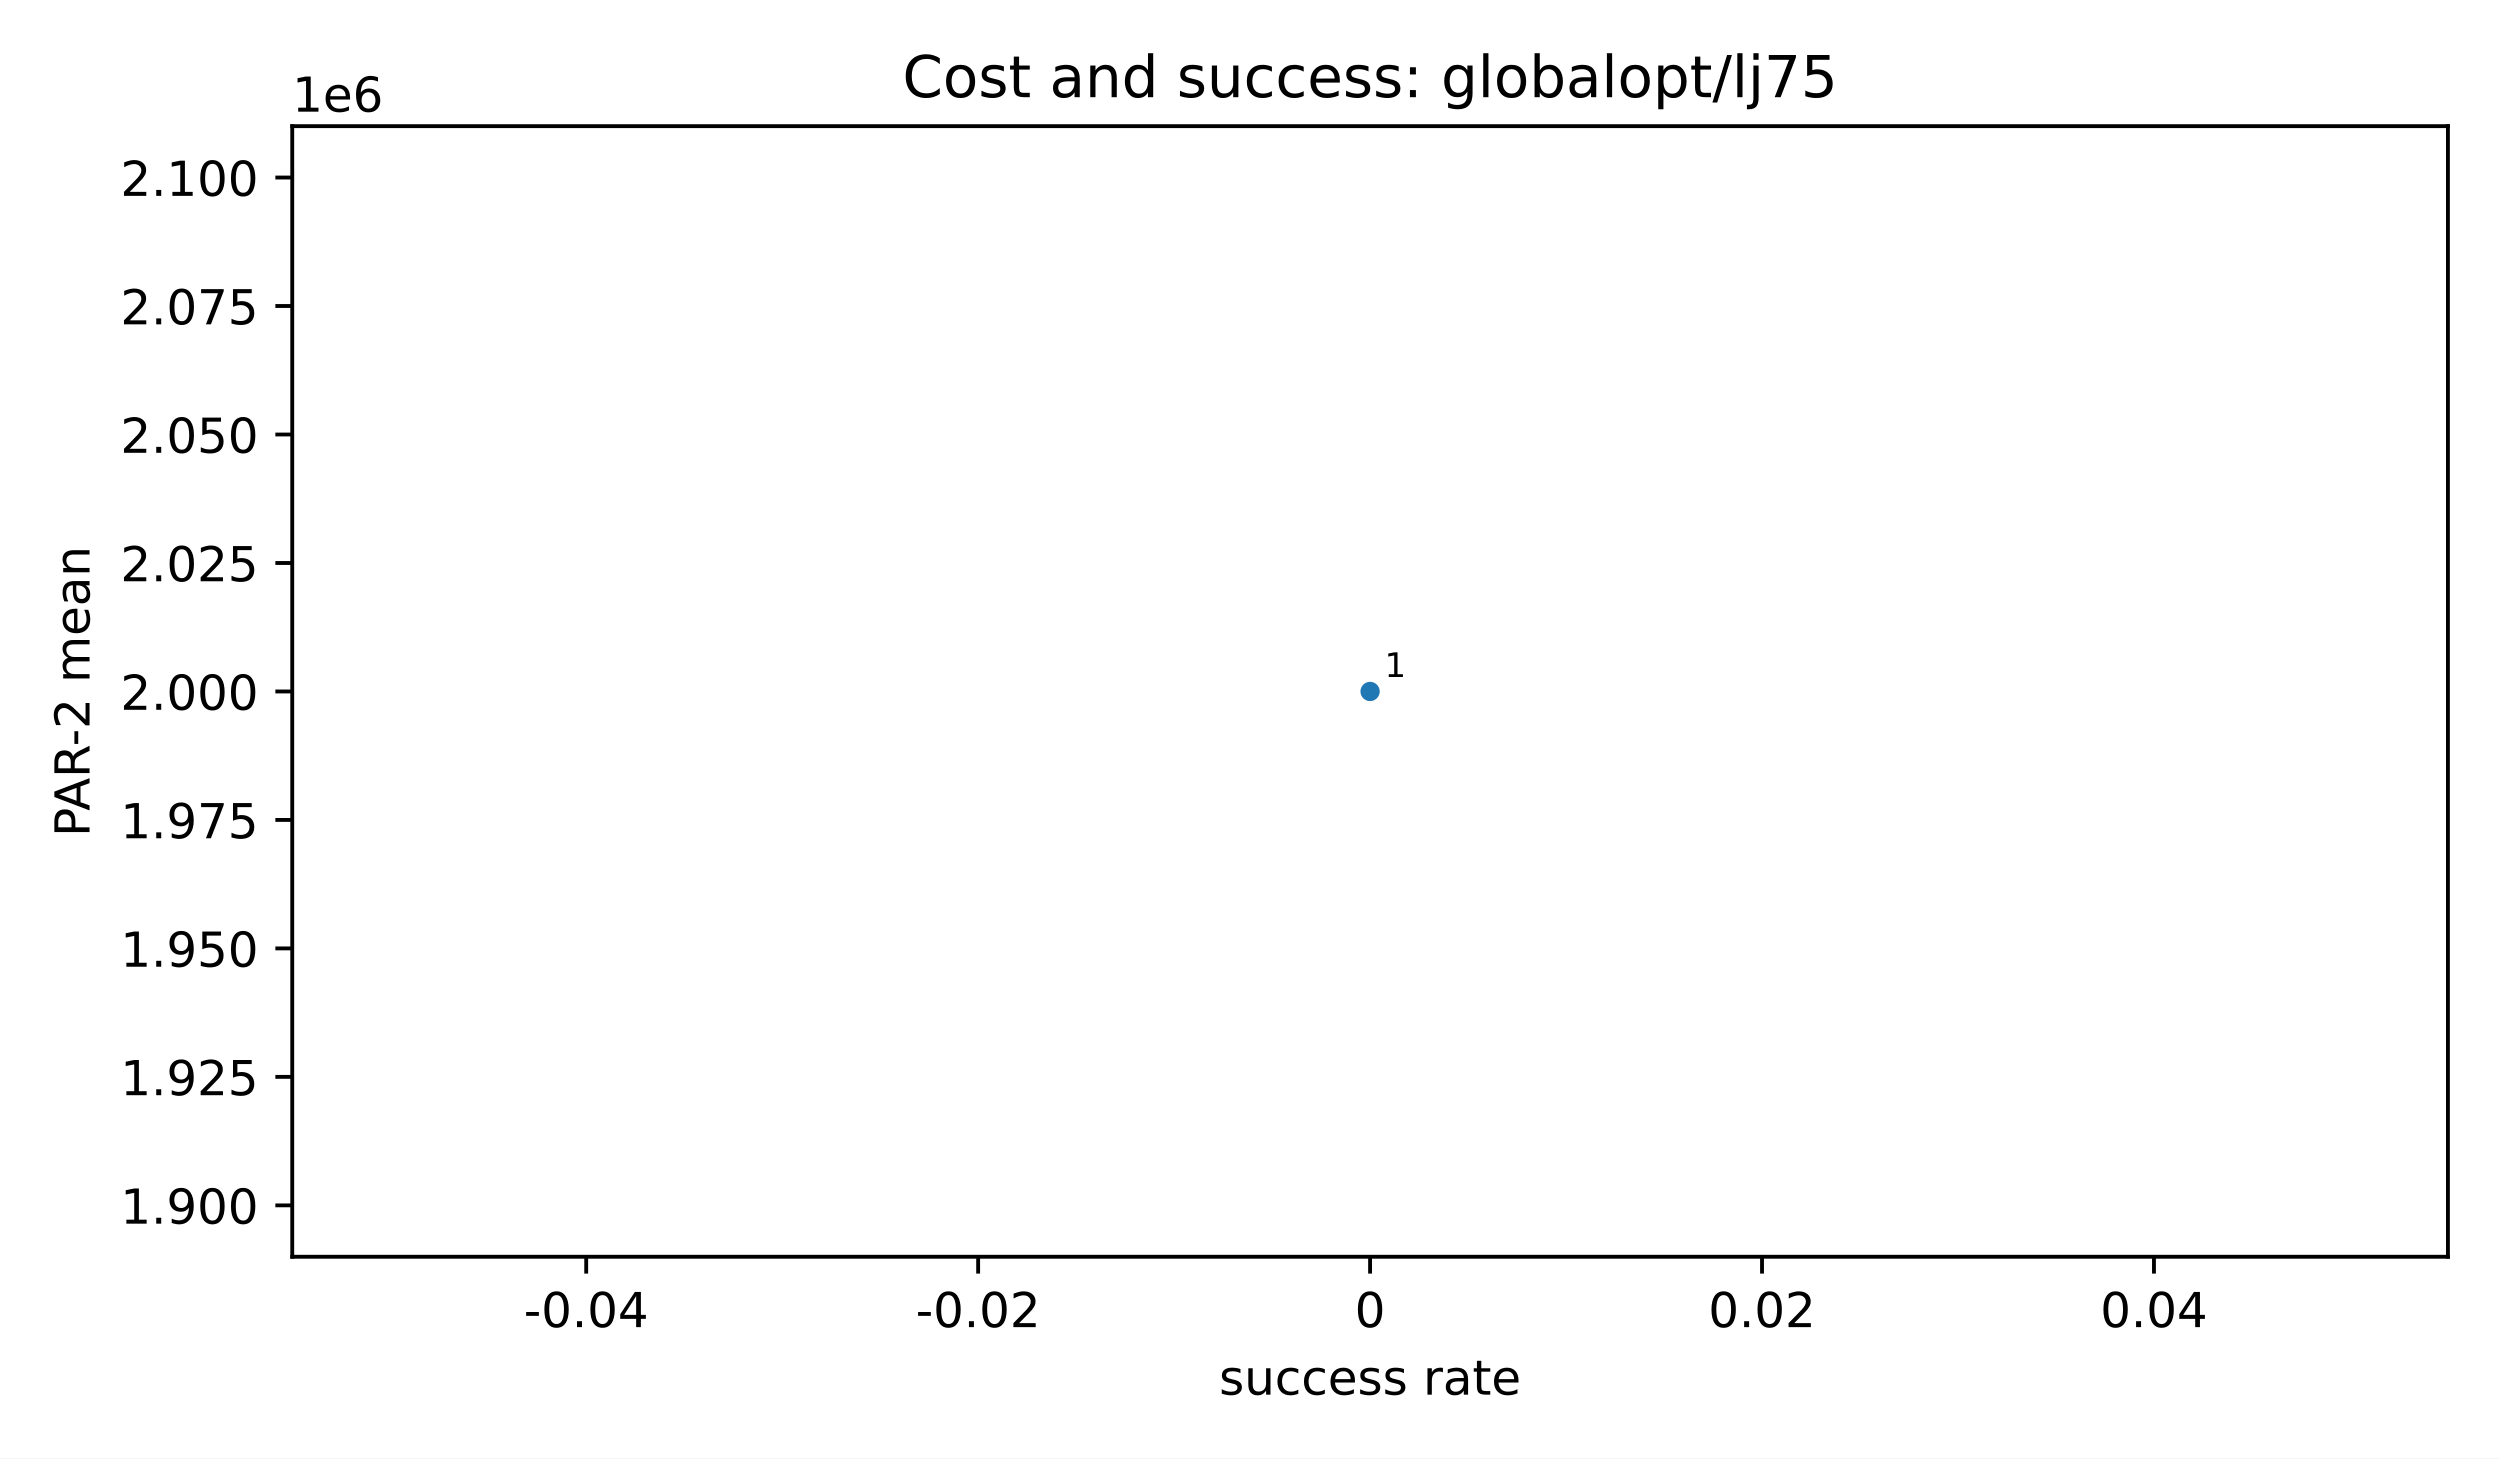
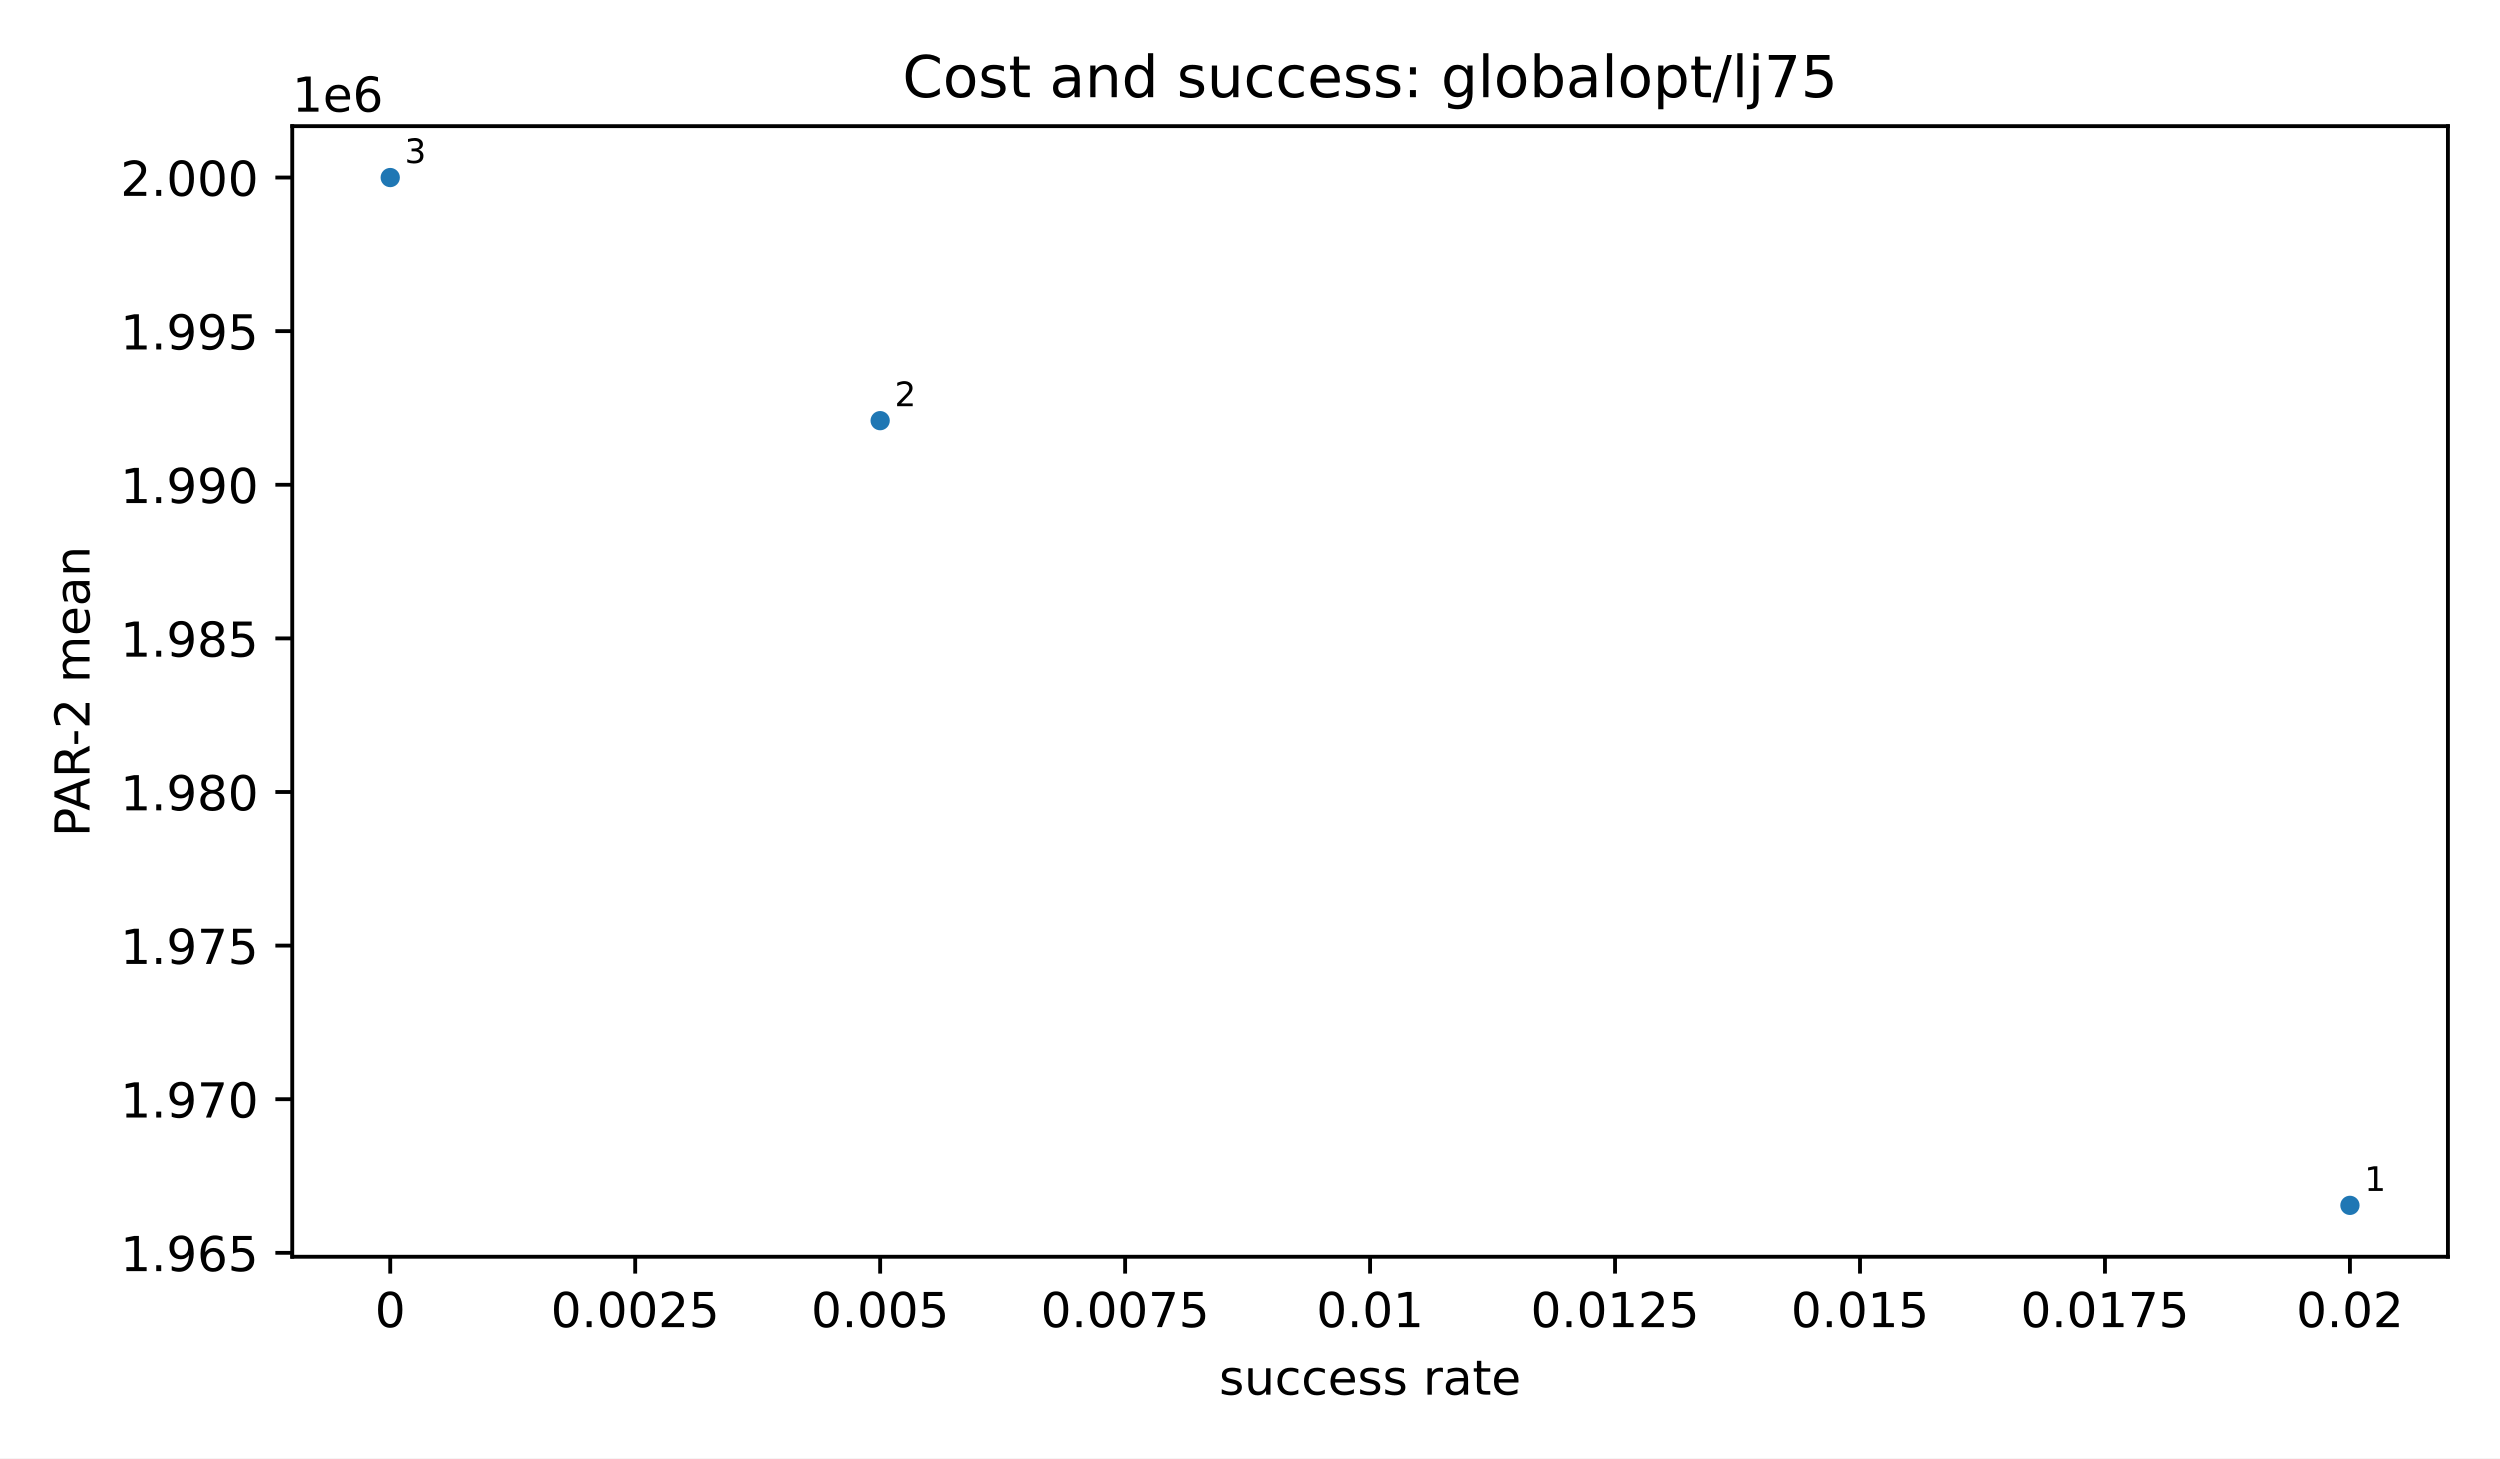
<svg xmlns="http://www.w3.org/2000/svg" xmlns:xlink="http://www.w3.org/1999/xlink" width="518.4pt" height="302.4pt" viewBox="0 0 518.4 302.4" version="1.1">
  <defs>
    <style type="text/css">*{stroke-linejoin: round; stroke-linecap: butt}</style>
  </defs>
  <g id="figure_1">
    <g id="patch_1">
      <path d="M 0 302.4  L 518.4 302.4  L 518.4 0  L 0 0  z " style="fill: #ffffff" />
    </g>
    <g id="axes_1">
      <g id="patch_2">
        <path d="M 60.6 260.6  L 507.6 260.6  L 507.6 26.16  L 60.6 26.16  z " style="fill: #ffffff" />
      </g>
      <g id="PathCollection_1">
        <defs>
          <path id="m2d8934182f" d="M 0 2  C 0.53 2 1.039 1.789 1.414 1.414  C 1.789 1.039 2 0.53 2 0  C 2 -0.53 1.789 -1.039 1.414 -1.414  C 1.039 -1.789 0.53 -2 0 -2  C -0.53 -2 -1.039 -1.789 -1.414 -1.414  C -1.789 -1.039 -2 -0.53 -2 0  C -2 0.53 -1.789 1.039 -1.414 1.414  C -1.039 1.789 -0.53 2 0 2  z " />
        </defs>
        <g clip-path="url(#p0a1c0e47f8)">
-           <use xlink:href="#m2d8934182f" x="284.1" y="143.38" style="fill: #1f77b4" />
+           <use xlink:href="#m2d8934182f" x="487.282" y="249.944" style="fill: #1f77b4" />
+           <use xlink:href="#m2d8934182f" x="182.509" y="87.228" style="fill: #1f77b4" />
+           <use xlink:href="#m2d8934182f" x="80.918" y="36.816" style="fill: #1f77b4" />
        </g>
      </g>
      <g id="matplotlib.axis_1">
        <g id="xtick_1">
          <g id="line2d_1">
            <defs>
              <path id="m8ea4d47d77" d="M 0 0  L 0 3.5  " style="stroke: #000000; stroke-width: 0.8" />
            </defs>
            <g>
-               <use xlink:href="#m8ea4d47d77" x="121.555" y="260.6" style="stroke: #000000; stroke-width: 0.8" />
+               <use xlink:href="#m8ea4d47d77" x="80.918" y="260.6" style="stroke: #000000; stroke-width: 0.8" />
            </g>
          </g>
          <g id="text_1">
-             <text style="font-size: 10px; font-family: 'DejaVu Sans', 'Bitstream Vera Sans', 'Computer Modern Sans Serif', 'Lucida Grande', 'Verdana', 'Geneva', 'Lucid', 'Arial', 'Helvetica', 'Avant Garde', sans-serif; text-anchor: middle" x="121.555" y="275.198" transform="rotate(-0 121.5545 275.1977)">-0.04</text>
+             <text style="font-size: 10px; font-family: 'DejaVu Sans', 'Bitstream Vera Sans', 'Computer Modern Sans Serif', 'Lucida Grande', 'Verdana', 'Geneva', 'Lucid', 'Arial', 'Helvetica', 'Avant Garde', sans-serif; text-anchor: middle" x="80.918" y="275.198" transform="rotate(-0 80.91818 275.1977)">0</text>
          </g>
        </g>
        <g id="xtick_2">
          <g id="line2d_2">
            <g>
-               <use xlink:href="#m8ea4d47d77" x="202.827" y="260.6" style="stroke: #000000; stroke-width: 0.8" />
+               <use xlink:href="#m8ea4d47d77" x="131.714" y="260.6" style="stroke: #000000; stroke-width: 0.8" />
            </g>
          </g>
          <g id="text_2">
-             <text style="font-size: 10px; font-family: 'DejaVu Sans', 'Bitstream Vera Sans', 'Computer Modern Sans Serif', 'Lucida Grande', 'Verdana', 'Geneva', 'Lucid', 'Arial', 'Helvetica', 'Avant Garde', sans-serif; text-anchor: middle" x="202.827" y="275.198" transform="rotate(-0 202.8273 275.1977)">-0.02</text>
+             <text style="font-size: 10px; font-family: 'DejaVu Sans', 'Bitstream Vera Sans', 'Computer Modern Sans Serif', 'Lucida Grande', 'Verdana', 'Geneva', 'Lucid', 'Arial', 'Helvetica', 'Avant Garde', sans-serif; text-anchor: middle" x="131.714" y="275.198" transform="rotate(-0 131.7136 275.1977)">0.0025</text>
          </g>
        </g>
        <g id="xtick_3">
          <g id="line2d_3">
            <g>
-               <use xlink:href="#m8ea4d47d77" x="284.1" y="260.6" style="stroke: #000000; stroke-width: 0.8" />
+               <use xlink:href="#m8ea4d47d77" x="182.509" y="260.6" style="stroke: #000000; stroke-width: 0.8" />
            </g>
          </g>
          <g id="text_3">
-             <text style="font-size: 10px; font-family: 'DejaVu Sans', 'Bitstream Vera Sans', 'Computer Modern Sans Serif', 'Lucida Grande', 'Verdana', 'Geneva', 'Lucid', 'Arial', 'Helvetica', 'Avant Garde', sans-serif; text-anchor: middle" x="284.1" y="275.198" transform="rotate(-0 284.1 275.1977)">0</text>
+             <text style="font-size: 10px; font-family: 'DejaVu Sans', 'Bitstream Vera Sans', 'Computer Modern Sans Serif', 'Lucida Grande', 'Verdana', 'Geneva', 'Lucid', 'Arial', 'Helvetica', 'Avant Garde', sans-serif; text-anchor: middle" x="182.509" y="275.198" transform="rotate(-0 182.5091 275.1977)">0.005</text>
          </g>
        </g>
        <g id="xtick_4">
          <g id="line2d_4">
            <g>
-               <use xlink:href="#m8ea4d47d77" x="365.373" y="260.6" style="stroke: #000000; stroke-width: 0.8" />
+               <use xlink:href="#m8ea4d47d77" x="233.305" y="260.6" style="stroke: #000000; stroke-width: 0.8" />
            </g>
          </g>
          <g id="text_4">
-             <text style="font-size: 10px; font-family: 'DejaVu Sans', 'Bitstream Vera Sans', 'Computer Modern Sans Serif', 'Lucida Grande', 'Verdana', 'Geneva', 'Lucid', 'Arial', 'Helvetica', 'Avant Garde', sans-serif; text-anchor: middle" x="365.373" y="275.198" transform="rotate(-0 365.3727 275.1977)">0.02</text>
+             <text style="font-size: 10px; font-family: 'DejaVu Sans', 'Bitstream Vera Sans', 'Computer Modern Sans Serif', 'Lucida Grande', 'Verdana', 'Geneva', 'Lucid', 'Arial', 'Helvetica', 'Avant Garde', sans-serif; text-anchor: middle" x="233.305" y="275.198" transform="rotate(-0 233.3045 275.1977)">0.0075</text>
          </g>
        </g>
        <g id="xtick_5">
          <g id="line2d_5">
            <g>
-               <use xlink:href="#m8ea4d47d77" x="446.645" y="260.6" style="stroke: #000000; stroke-width: 0.8" />
+               <use xlink:href="#m8ea4d47d77" x="284.1" y="260.6" style="stroke: #000000; stroke-width: 0.8" />
            </g>
          </g>
          <g id="text_5">
-             <text style="font-size: 10px; font-family: 'DejaVu Sans', 'Bitstream Vera Sans', 'Computer Modern Sans Serif', 'Lucida Grande', 'Verdana', 'Geneva', 'Lucid', 'Arial', 'Helvetica', 'Avant Garde', sans-serif; text-anchor: middle" x="446.645" y="275.198" transform="rotate(-0 446.6455 275.1977)">0.04</text>
-           </g>
-         </g>
-         <g id="text_6">
+             <text style="font-size: 10px; font-family: 'DejaVu Sans', 'Bitstream Vera Sans', 'Computer Modern Sans Serif', 'Lucida Grande', 'Verdana', 'Geneva', 'Lucid', 'Arial', 'Helvetica', 'Avant Garde', sans-serif; text-anchor: middle" x="284.1" y="275.198" transform="rotate(-0 284.1 275.1977)">0.01</text>
+           </g>
+         </g>
+         <g id="xtick_6">
+           <g id="line2d_6">
+             <g>
+               <use xlink:href="#m8ea4d47d77" x="334.895" y="260.6" style="stroke: #000000; stroke-width: 0.8" />
+             </g>
+           </g>
+           <g id="text_6">
+             <text style="font-size: 10px; font-family: 'DejaVu Sans', 'Bitstream Vera Sans', 'Computer Modern Sans Serif', 'Lucida Grande', 'Verdana', 'Geneva', 'Lucid', 'Arial', 'Helvetica', 'Avant Garde', sans-serif; text-anchor: middle" x="334.895" y="275.198" transform="rotate(-0 334.8955 275.1977)">0.0125</text>
+           </g>
+         </g>
+         <g id="xtick_7">
+           <g id="line2d_7">
+             <g>
+               <use xlink:href="#m8ea4d47d77" x="385.691" y="260.6" style="stroke: #000000; stroke-width: 0.8" />
+             </g>
+           </g>
+           <g id="text_7">
+             <text style="font-size: 10px; font-family: 'DejaVu Sans', 'Bitstream Vera Sans', 'Computer Modern Sans Serif', 'Lucida Grande', 'Verdana', 'Geneva', 'Lucid', 'Arial', 'Helvetica', 'Avant Garde', sans-serif; text-anchor: middle" x="385.691" y="275.198" transform="rotate(-0 385.6909 275.1977)">0.015</text>
+           </g>
+         </g>
+         <g id="xtick_8">
+           <g id="line2d_8">
+             <g>
+               <use xlink:href="#m8ea4d47d77" x="436.486" y="260.6" style="stroke: #000000; stroke-width: 0.8" />
+             </g>
+           </g>
+           <g id="text_8">
+             <text style="font-size: 10px; font-family: 'DejaVu Sans', 'Bitstream Vera Sans', 'Computer Modern Sans Serif', 'Lucida Grande', 'Verdana', 'Geneva', 'Lucid', 'Arial', 'Helvetica', 'Avant Garde', sans-serif; text-anchor: middle" x="436.486" y="275.198" transform="rotate(-0 436.4864 275.1977)">0.0175</text>
+           </g>
+         </g>
+         <g id="xtick_9">
+           <g id="line2d_9">
+             <g>
+               <use xlink:href="#m8ea4d47d77" x="487.282" y="260.6" style="stroke: #000000; stroke-width: 0.8" />
+             </g>
+           </g>
+           <g id="text_9">
+             <text style="font-size: 10px; font-family: 'DejaVu Sans', 'Bitstream Vera Sans', 'Computer Modern Sans Serif', 'Lucida Grande', 'Verdana', 'Geneva', 'Lucid', 'Arial', 'Helvetica', 'Avant Garde', sans-serif; text-anchor: middle" x="487.282" y="275.198" transform="rotate(-0 487.2818 275.1977)">0.02</text>
+           </g>
+         </g>
+         <g id="text_10">
          <text style="font-size: 10px; font-family: 'DejaVu Sans', 'Bitstream Vera Sans', 'Computer Modern Sans Serif', 'Lucida Grande', 'Verdana', 'Geneva', 'Lucid', 'Arial', 'Helvetica', 'Avant Garde', sans-serif; text-anchor: middle" x="284.1" y="289.198" transform="rotate(-0 284.1 289.1977)">success rate</text>
        </g>
      </g>
      <g id="matplotlib.axis_2">
        <g id="ytick_1">
-           <g id="line2d_6">
+           <g id="line2d_10">
            <defs>
              <path id="md659df78fa" d="M 0 0  L -3.5 0  " style="stroke: #000000; stroke-width: 0.8" />
            </defs>
            <g>
-               <use xlink:href="#md659df78fa" x="60.6" y="249.944" style="stroke: #000000; stroke-width: 0.8" />
-             </g>
-           </g>
-           <g id="text_7">
-             <text style="font-size: 10px; font-family: 'DejaVu Sans', 'Bitstream Vera Sans', 'Computer Modern Sans Serif', 'Lucida Grande', 'Verdana', 'Geneva', 'Lucid', 'Arial', 'Helvetica', 'Avant Garde', sans-serif; text-anchor: end" x="53.6" y="253.742" transform="rotate(-0 53.6 253.7425)">1.900</text>
+               <use xlink:href="#md659df78fa" x="60.6" y="259.787" style="stroke: #000000; stroke-width: 0.8" />
+             </g>
+           </g>
+           <g id="text_11">
+             <text style="font-size: 10px; font-family: 'DejaVu Sans', 'Bitstream Vera Sans', 'Computer Modern Sans Serif', 'Lucida Grande', 'Verdana', 'Geneva', 'Lucid', 'Arial', 'Helvetica', 'Avant Garde', sans-serif; text-anchor: end" x="53.6" y="263.586" transform="rotate(-0 53.6 263.5856)">1.965</text>
          </g>
        </g>
        <g id="ytick_2">
-           <g id="line2d_7">
-             <g>
-               <use xlink:href="#md659df78fa" x="60.6" y="223.303" style="stroke: #000000; stroke-width: 0.8" />
-             </g>
-           </g>
-           <g id="text_8">
-             <text style="font-size: 10px; font-family: 'DejaVu Sans', 'Bitstream Vera Sans', 'Computer Modern Sans Serif', 'Lucida Grande', 'Verdana', 'Geneva', 'Lucid', 'Arial', 'Helvetica', 'Avant Garde', sans-serif; text-anchor: end" x="53.6" y="227.102" transform="rotate(-0 53.6 227.1016)">1.925</text>
+           <g id="line2d_11">
+             <g>
+               <use xlink:href="#md659df78fa" x="60.6" y="227.934" style="stroke: #000000; stroke-width: 0.8" />
+             </g>
+           </g>
+           <g id="text_12">
+             <text style="font-size: 10px; font-family: 'DejaVu Sans', 'Bitstream Vera Sans', 'Computer Modern Sans Serif', 'Lucida Grande', 'Verdana', 'Geneva', 'Lucid', 'Arial', 'Helvetica', 'Avant Garde', sans-serif; text-anchor: end" x="53.6" y="231.733" transform="rotate(-0 53.6 231.7326)">1.970</text>
          </g>
        </g>
        <g id="ytick_3">
-           <g id="line2d_8">
-             <g>
-               <use xlink:href="#md659df78fa" x="60.6" y="196.662" style="stroke: #000000; stroke-width: 0.8" />
-             </g>
-           </g>
-           <g id="text_9">
-             <text style="font-size: 10px; font-family: 'DejaVu Sans', 'Bitstream Vera Sans', 'Computer Modern Sans Serif', 'Lucida Grande', 'Verdana', 'Geneva', 'Lucid', 'Arial', 'Helvetica', 'Avant Garde', sans-serif; text-anchor: end" x="53.6" y="200.461" transform="rotate(-0 53.6 200.4606)">1.950</text>
+           <g id="line2d_12">
+             <g>
+               <use xlink:href="#md659df78fa" x="60.6" y="196.081" style="stroke: #000000; stroke-width: 0.8" />
+             </g>
+           </g>
+           <g id="text_13">
+             <text style="font-size: 10px; font-family: 'DejaVu Sans', 'Bitstream Vera Sans', 'Computer Modern Sans Serif', 'Lucida Grande', 'Verdana', 'Geneva', 'Lucid', 'Arial', 'Helvetica', 'Avant Garde', sans-serif; text-anchor: end" x="53.6" y="199.88" transform="rotate(-0 53.6 199.8797)">1.975</text>
          </g>
        </g>
        <g id="ytick_4">
-           <g id="line2d_9">
-             <g>
-               <use xlink:href="#md659df78fa" x="60.6" y="170.021" style="stroke: #000000; stroke-width: 0.8" />
-             </g>
-           </g>
-           <g id="text_10">
-             <text style="font-size: 10px; font-family: 'DejaVu Sans', 'Bitstream Vera Sans', 'Computer Modern Sans Serif', 'Lucida Grande', 'Verdana', 'Geneva', 'Lucid', 'Arial', 'Helvetica', 'Avant Garde', sans-serif; text-anchor: end" x="53.6" y="173.82" transform="rotate(-0 53.6 173.8197)">1.975</text>
+           <g id="line2d_13">
+             <g>
+               <use xlink:href="#md659df78fa" x="60.6" y="164.228" style="stroke: #000000; stroke-width: 0.8" />
+             </g>
+           </g>
+           <g id="text_14">
+             <text style="font-size: 10px; font-family: 'DejaVu Sans', 'Bitstream Vera Sans', 'Computer Modern Sans Serif', 'Lucida Grande', 'Verdana', 'Geneva', 'Lucid', 'Arial', 'Helvetica', 'Avant Garde', sans-serif; text-anchor: end" x="53.6" y="168.027" transform="rotate(-0 53.6 168.0268)">1.980</text>
          </g>
        </g>
        <g id="ytick_5">
-           <g id="line2d_10">
-             <g>
-               <use xlink:href="#md659df78fa" x="60.6" y="143.38" style="stroke: #000000; stroke-width: 0.8" />
-             </g>
-           </g>
-           <g id="text_11">
-             <text style="font-size: 10px; font-family: 'DejaVu Sans', 'Bitstream Vera Sans', 'Computer Modern Sans Serif', 'Lucida Grande', 'Verdana', 'Geneva', 'Lucid', 'Arial', 'Helvetica', 'Avant Garde', sans-serif; text-anchor: end" x="53.6" y="147.179" transform="rotate(-0 53.6 147.1788)">2.000</text>
+           <g id="line2d_14">
+             <g>
+               <use xlink:href="#md659df78fa" x="60.6" y="132.375" style="stroke: #000000; stroke-width: 0.8" />
+             </g>
+           </g>
+           <g id="text_15">
+             <text style="font-size: 10px; font-family: 'DejaVu Sans', 'Bitstream Vera Sans', 'Computer Modern Sans Serif', 'Lucida Grande', 'Verdana', 'Geneva', 'Lucid', 'Arial', 'Helvetica', 'Avant Garde', sans-serif; text-anchor: end" x="53.6" y="136.174" transform="rotate(-0 53.6 136.1739)">1.985</text>
          </g>
        </g>
        <g id="ytick_6">
-           <g id="line2d_11">
-             <g>
-               <use xlink:href="#md659df78fa" x="60.6" y="116.739" style="stroke: #000000; stroke-width: 0.8" />
-             </g>
-           </g>
-           <g id="text_12">
-             <text style="font-size: 10px; font-family: 'DejaVu Sans', 'Bitstream Vera Sans', 'Computer Modern Sans Serif', 'Lucida Grande', 'Verdana', 'Geneva', 'Lucid', 'Arial', 'Helvetica', 'Avant Garde', sans-serif; text-anchor: end" x="53.6" y="120.538" transform="rotate(-0 53.6 120.5379)">2.025</text>
+           <g id="line2d_15">
+             <g>
+               <use xlink:href="#md659df78fa" x="60.6" y="100.522" style="stroke: #000000; stroke-width: 0.8" />
+             </g>
+           </g>
+           <g id="text_16">
+             <text style="font-size: 10px; font-family: 'DejaVu Sans', 'Bitstream Vera Sans', 'Computer Modern Sans Serif', 'Lucida Grande', 'Verdana', 'Geneva', 'Lucid', 'Arial', 'Helvetica', 'Avant Garde', sans-serif; text-anchor: end" x="53.6" y="104.321" transform="rotate(-0 53.6 104.321)">1.990</text>
          </g>
        </g>
        <g id="ytick_7">
-           <g id="line2d_12">
-             <g>
-               <use xlink:href="#md659df78fa" x="60.6" y="90.098" style="stroke: #000000; stroke-width: 0.8" />
-             </g>
-           </g>
-           <g id="text_13">
-             <text style="font-size: 10px; font-family: 'DejaVu Sans', 'Bitstream Vera Sans', 'Computer Modern Sans Serif', 'Lucida Grande', 'Verdana', 'Geneva', 'Lucid', 'Arial', 'Helvetica', 'Avant Garde', sans-serif; text-anchor: end" x="53.6" y="93.897" transform="rotate(-0 53.6 93.89701)">2.050</text>
+           <g id="line2d_16">
+             <g>
+               <use xlink:href="#md659df78fa" x="60.6" y="68.669" style="stroke: #000000; stroke-width: 0.8" />
+             </g>
+           </g>
+           <g id="text_17">
+             <text style="font-size: 10px; font-family: 'DejaVu Sans', 'Bitstream Vera Sans', 'Computer Modern Sans Serif', 'Lucida Grande', 'Verdana', 'Geneva', 'Lucid', 'Arial', 'Helvetica', 'Avant Garde', sans-serif; text-anchor: end" x="53.6" y="72.468" transform="rotate(-0 53.6 72.4681)">1.995</text>
          </g>
        </g>
        <g id="ytick_8">
-           <g id="line2d_13">
-             <g>
-               <use xlink:href="#md659df78fa" x="60.6" y="63.457" style="stroke: #000000; stroke-width: 0.8" />
-             </g>
-           </g>
-           <g id="text_14">
-             <text style="font-size: 10px; font-family: 'DejaVu Sans', 'Bitstream Vera Sans', 'Computer Modern Sans Serif', 'Lucida Grande', 'Verdana', 'Geneva', 'Lucid', 'Arial', 'Helvetica', 'Avant Garde', sans-serif; text-anchor: end" x="53.6" y="67.256" transform="rotate(-0 53.6 67.2561)">2.075</text>
-           </g>
-         </g>
-         <g id="ytick_9">
-           <g id="line2d_14">
+           <g id="line2d_17">
            <g>
              <use xlink:href="#md659df78fa" x="60.6" y="36.816" style="stroke: #000000; stroke-width: 0.8" />
            </g>
          </g>
-           <g id="text_15">
-             <text style="font-size: 10px; font-family: 'DejaVu Sans', 'Bitstream Vera Sans', 'Computer Modern Sans Serif', 'Lucida Grande', 'Verdana', 'Geneva', 'Lucid', 'Arial', 'Helvetica', 'Avant Garde', sans-serif; text-anchor: end" x="53.6" y="40.615" transform="rotate(-0 53.6 40.61519)">2.100</text>
-           </g>
-         </g>
-         <g id="text_16">
+           <g id="text_18">
+             <text style="font-size: 10px; font-family: 'DejaVu Sans', 'Bitstream Vera Sans', 'Computer Modern Sans Serif', 'Lucida Grande', 'Verdana', 'Geneva', 'Lucid', 'Arial', 'Helvetica', 'Avant Garde', sans-serif; text-anchor: end" x="53.6" y="40.615" transform="rotate(-0 53.6 40.61519)">2.000</text>
+           </g>
+         </g>
+         <g id="text_19">
          <text style="font-size: 10px; font-family: 'DejaVu Sans', 'Bitstream Vera Sans', 'Computer Modern Sans Serif', 'Lucida Grande', 'Verdana', 'Geneva', 'Lucid', 'Arial', 'Helvetica', 'Avant Garde', sans-serif; text-anchor: middle" x="18.57" y="143.38" transform="rotate(-90 18.56953 143.38)">PAR-2 mean</text>
        </g>
-         <g id="text_17">
+         <g id="text_20">
          <text style="font-size: 10px; font-family: 'DejaVu Sans', 'Bitstream Vera Sans', 'Computer Modern Sans Serif', 'Lucida Grande', 'Verdana', 'Geneva', 'Lucid', 'Arial', 'Helvetica', 'Avant Garde', sans-serif; text-anchor: start" x="60.6" y="23.16" transform="rotate(-0 60.6 23.16)">1e6</text>
        </g>
      </g>
      <g id="patch_3">
        <path d="M 60.6 260.6  L 60.6 26.16  " style="fill: none; stroke: #000000; stroke-width: 0.8; stroke-linejoin: miter; stroke-linecap: square" />
      </g>
      <g id="patch_4">
        <path d="M 507.6 260.6  L 507.6 26.16  " style="fill: none; stroke: #000000; stroke-width: 0.8; stroke-linejoin: miter; stroke-linecap: square" />
      </g>
      <g id="patch_5">
        <path d="M 60.6 260.6  L 507.6 260.6  " style="fill: none; stroke: #000000; stroke-width: 0.8; stroke-linejoin: miter; stroke-linecap: square" />
      </g>
      <g id="patch_6">
        <path d="M 60.6 26.16  L 507.6 26.16  " style="fill: none; stroke: #000000; stroke-width: 0.8; stroke-linejoin: miter; stroke-linecap: square" />
      </g>
-       <g id="text_18">
-         <text style="font-size: 7px; font-family: 'DejaVu Sans', 'Bitstream Vera Sans', 'Computer Modern Sans Serif', 'Lucida Grande', 'Verdana', 'Geneva', 'Lucid', 'Arial', 'Helvetica', 'Avant Garde', sans-serif; text-anchor: start" x="287.1" y="140.38" transform="rotate(-0 287.1 140.38)">1</text>
-       </g>
-       <g id="text_19">
+       <g id="text_21">
+         <text style="font-size: 7px; font-family: 'DejaVu Sans', 'Bitstream Vera Sans', 'Computer Modern Sans Serif', 'Lucida Grande', 'Verdana', 'Geneva', 'Lucid', 'Arial', 'Helvetica', 'Avant Garde', sans-serif; text-anchor: start" x="490.282" y="246.944" transform="rotate(-0 490.2818 246.9436)">1</text>
+       </g>
+       <g id="text_22">
+         <text style="font-size: 7px; font-family: 'DejaVu Sans', 'Bitstream Vera Sans', 'Computer Modern Sans Serif', 'Lucida Grande', 'Verdana', 'Geneva', 'Lucid', 'Arial', 'Helvetica', 'Avant Garde', sans-serif; text-anchor: start" x="185.509" y="84.228" transform="rotate(-0 185.5091 84.22792)">2</text>
+       </g>
+       <g id="text_23">
+         <text style="font-size: 7px; font-family: 'DejaVu Sans', 'Bitstream Vera Sans', 'Computer Modern Sans Serif', 'Lucida Grande', 'Verdana', 'Geneva', 'Lucid', 'Arial', 'Helvetica', 'Avant Garde', sans-serif; text-anchor: start" x="83.918" y="33.816" transform="rotate(-0 83.91818 33.81636)">3</text>
+       </g>
+       <g id="text_24">
        <text style="font-size: 12px; font-family: 'DejaVu Sans', 'Bitstream Vera Sans', 'Computer Modern Sans Serif', 'Lucida Grande', 'Verdana', 'Geneva', 'Lucid', 'Arial', 'Helvetica', 'Avant Garde', sans-serif; text-anchor: middle" x="284.1" y="20.16" transform="rotate(-0 284.1 20.16)">Cost and success: globalopt/lj75</text>
      </g>
    </g>
  </g>
  <defs>
    <clipPath id="p0a1c0e47f8">
      <rect x="60.6" y="26.16" width="447" height="234.44" />
    </clipPath>
  </defs>
</svg>
